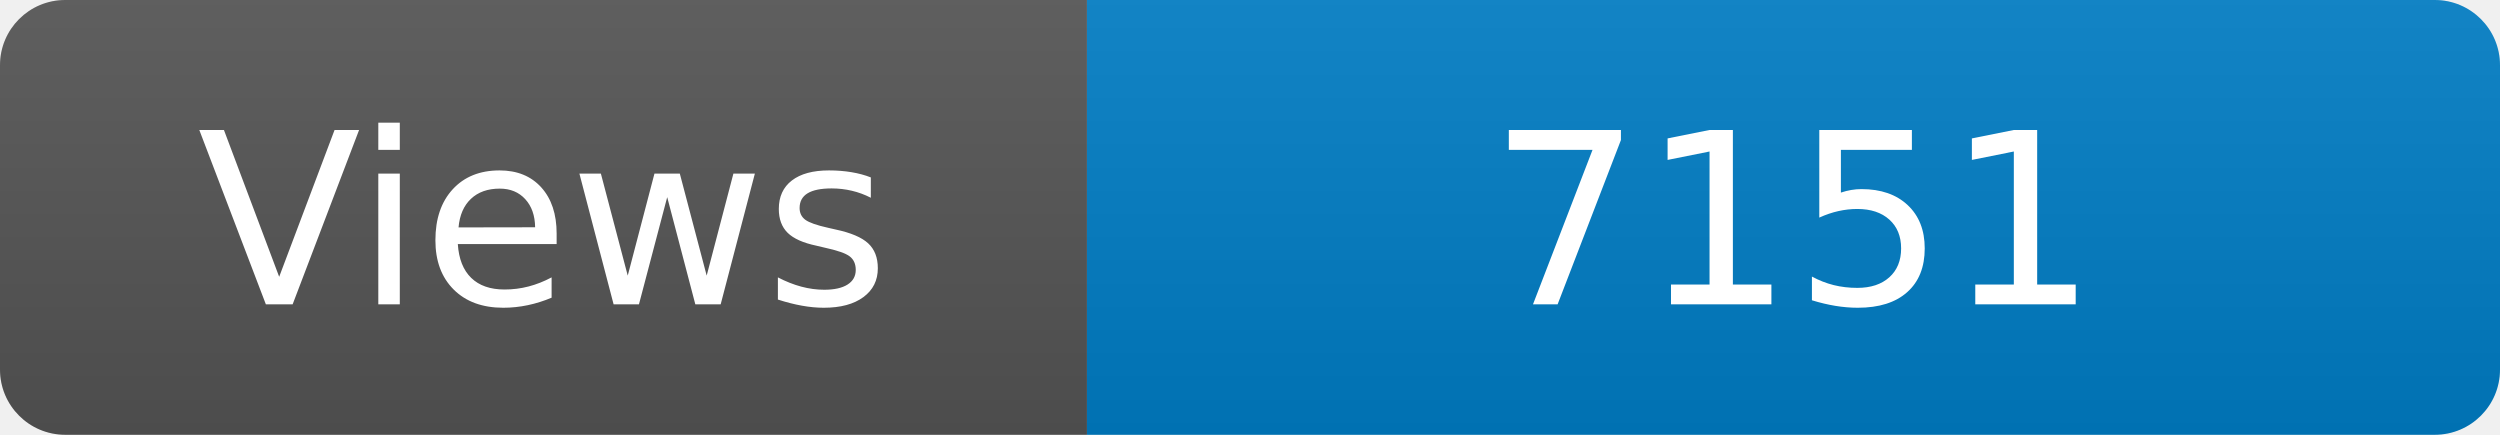
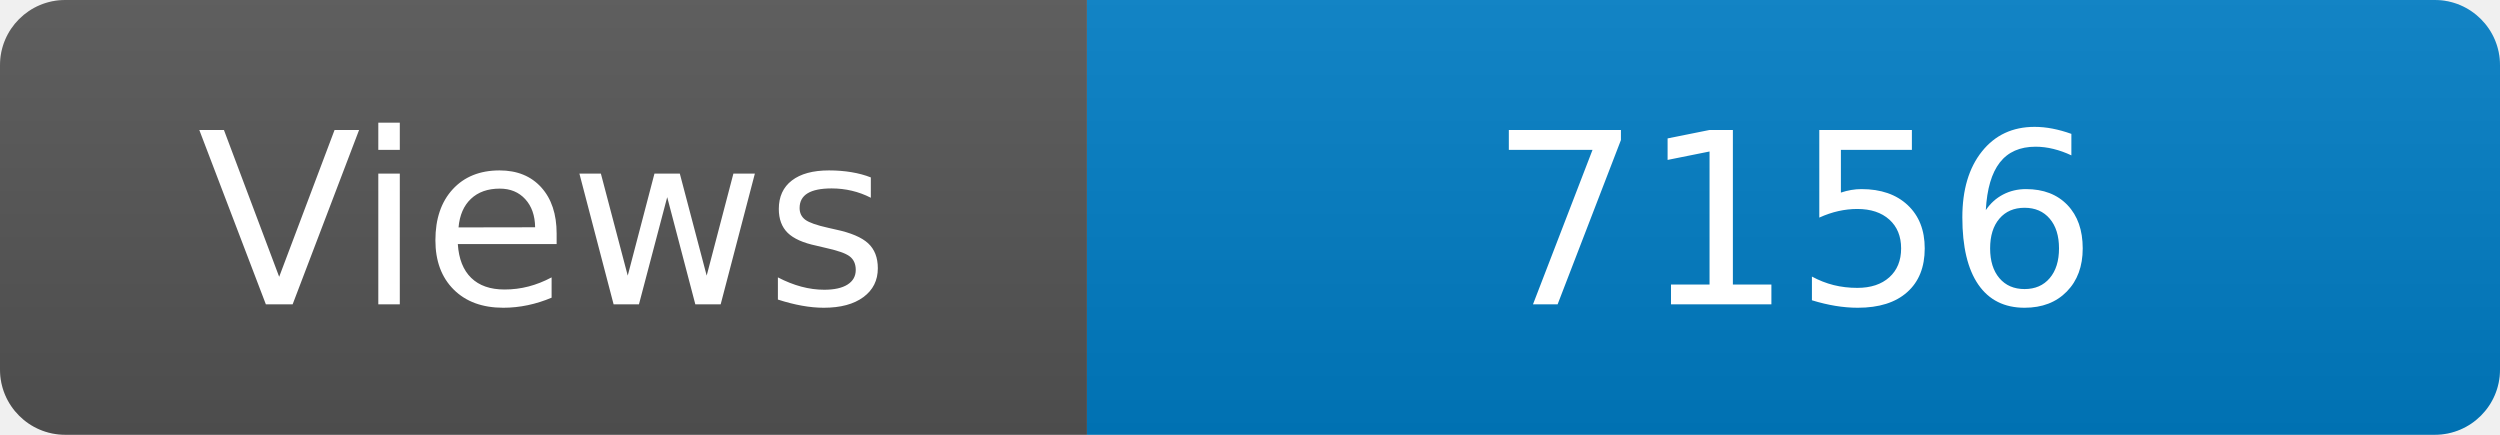
<svg xmlns="http://www.w3.org/2000/svg" width="115" height="20" role="img" aria-label="Maintained?: yes">
  <linearGradient id="s" x2="0" y2="100%">
    <stop offset="0" stop-color="#bbb" stop-opacity=".1" />
    <stop offset="1" stop-opacity=".1" />
  </linearGradient>
  <clipPath id="r">
    <rect width="115" height="20" rx="3" fill="#fff" />
  </clipPath>
  <g clip-path="url(#r)">
    <rect width="50" height="20" fill="#555" />
    <rect x="50" width="160" height="20" fill="#007ec6" />
    <rect width="115" height="20" fill="url(#s)" />
  </g>
  <g fill="#fff" text-anchor="middle" font-family="Verdana,Geneva,DejaVu Sans,sans-serif" font-size="110">
    <text x="250" y="140" transform="scale(.1)" fill="#fff">Views</text>
-     <text x="825" y="140" transform="scale(.1)" fill="#fff">7151</text>
+     <text x="825" y="140" transform="scale(.1)" fill="#fff">7156</text>
  </g>
</svg>
